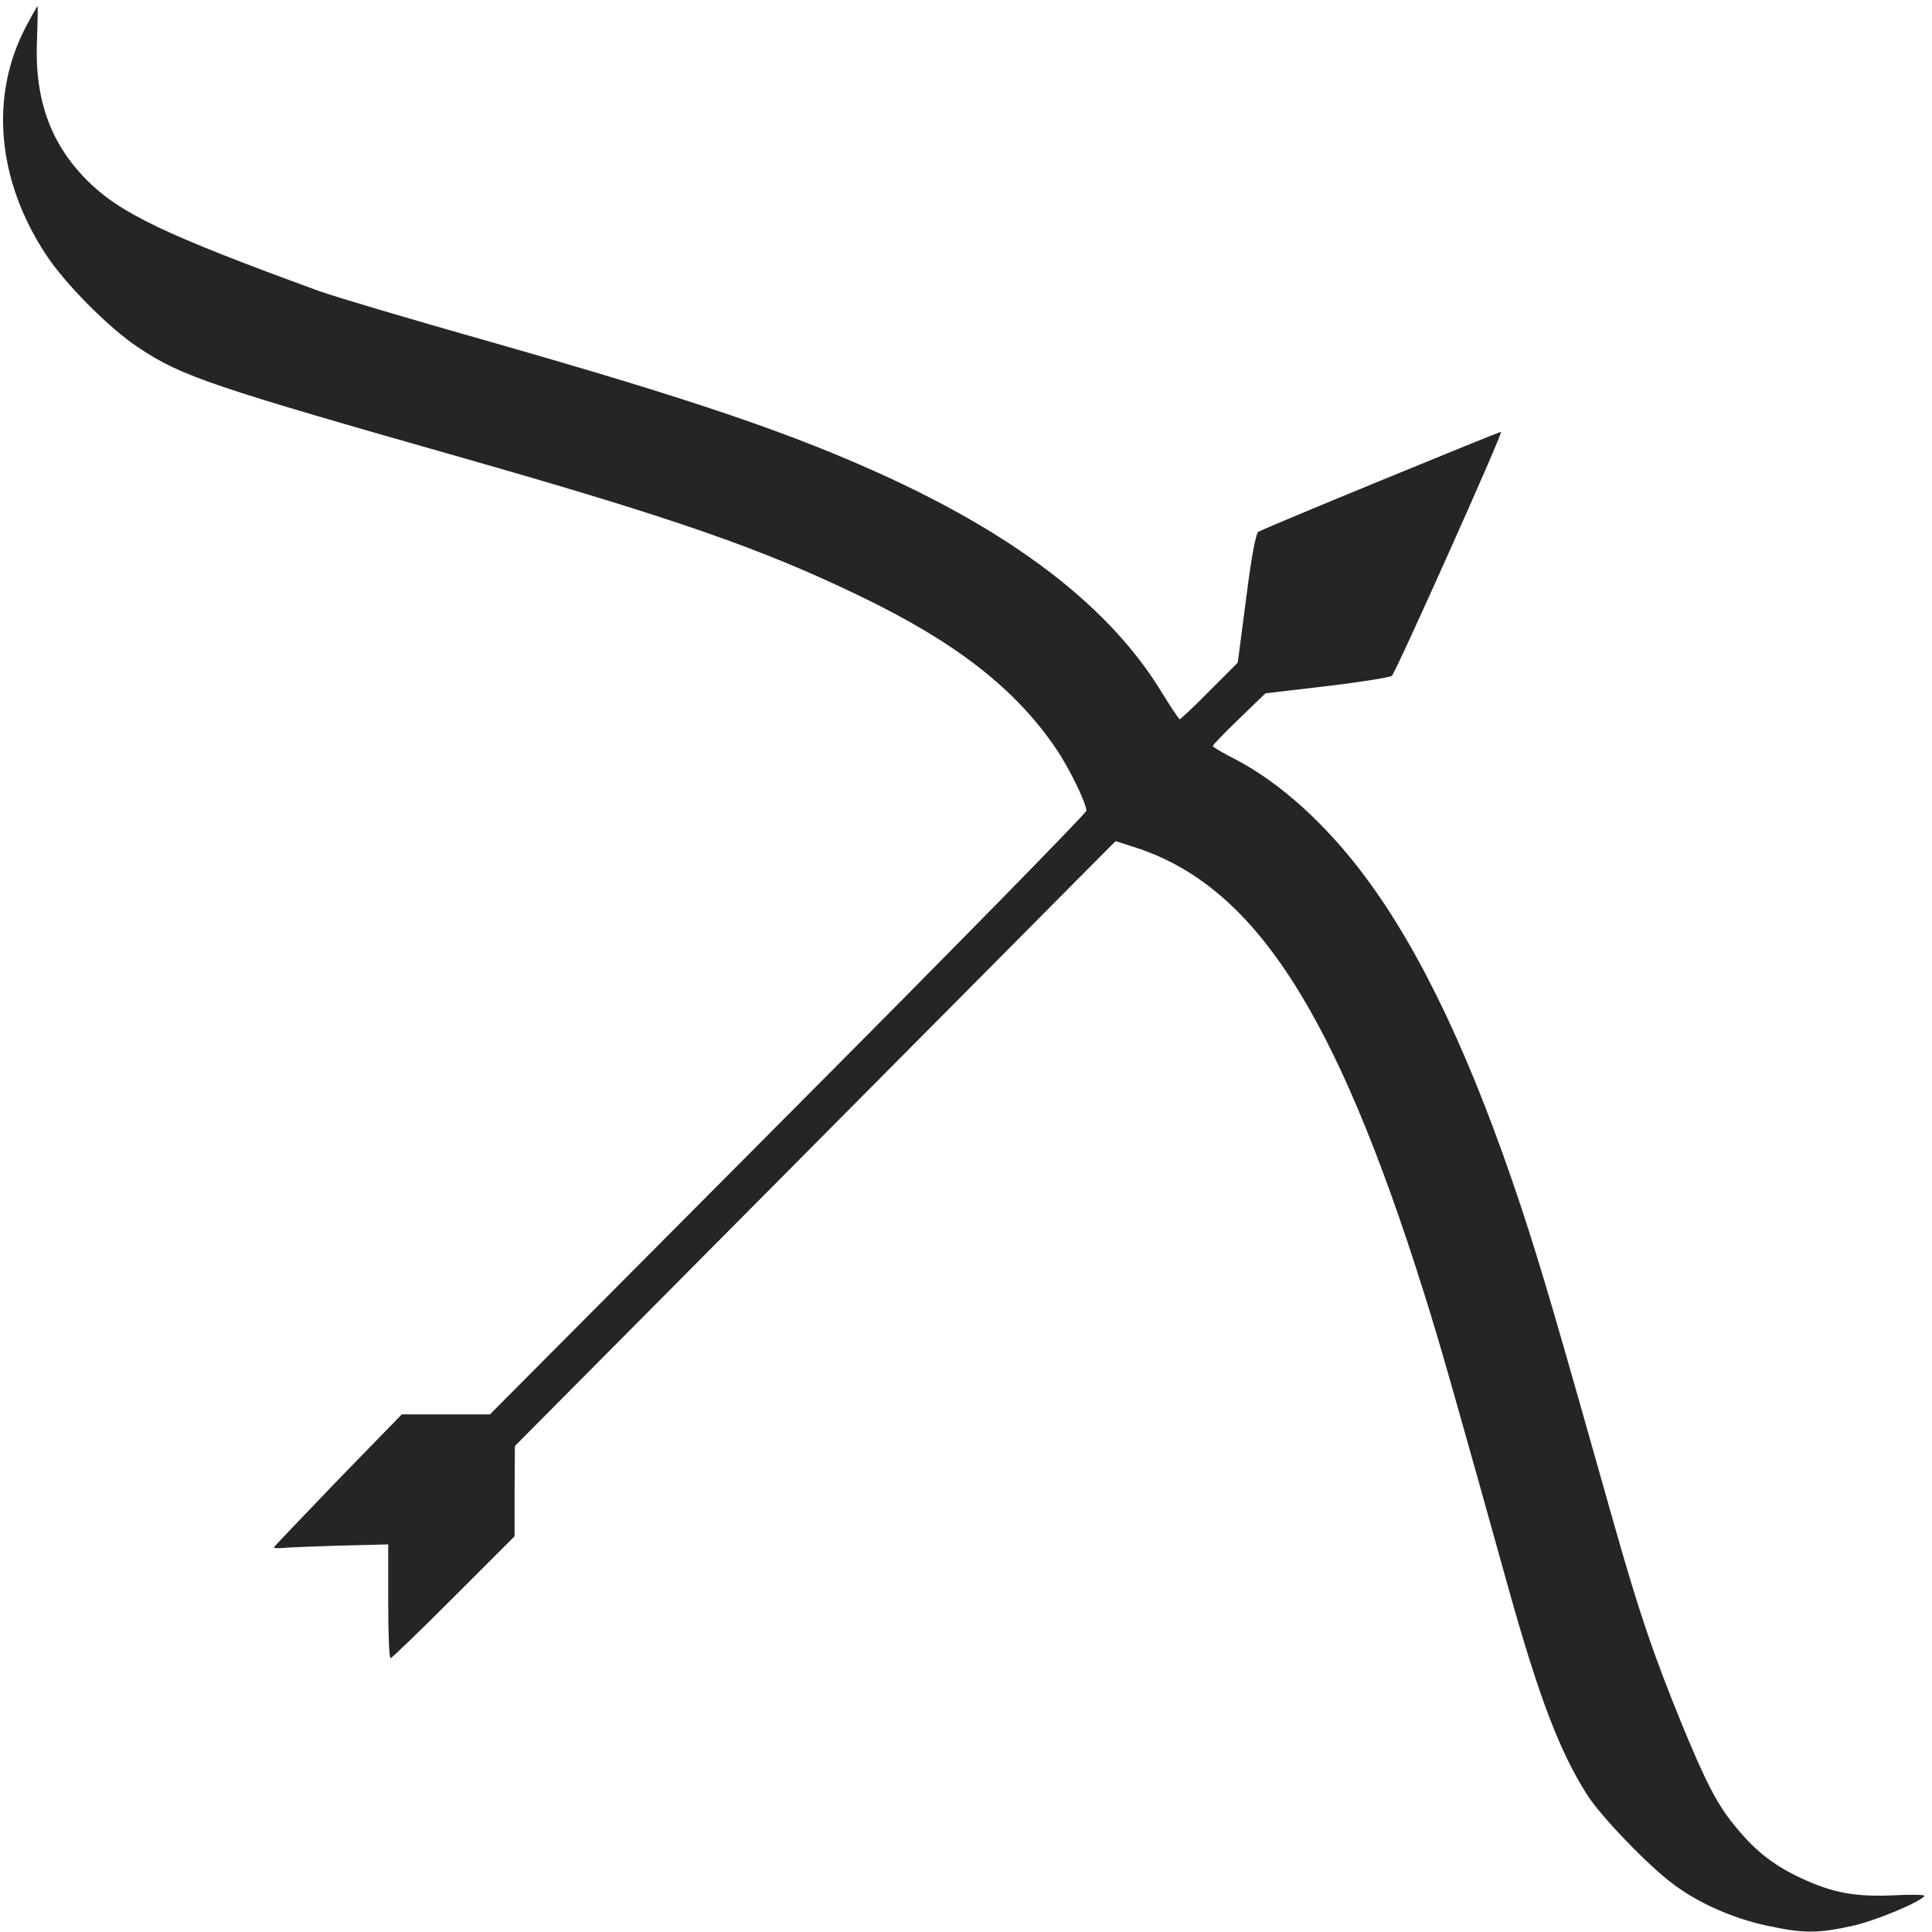
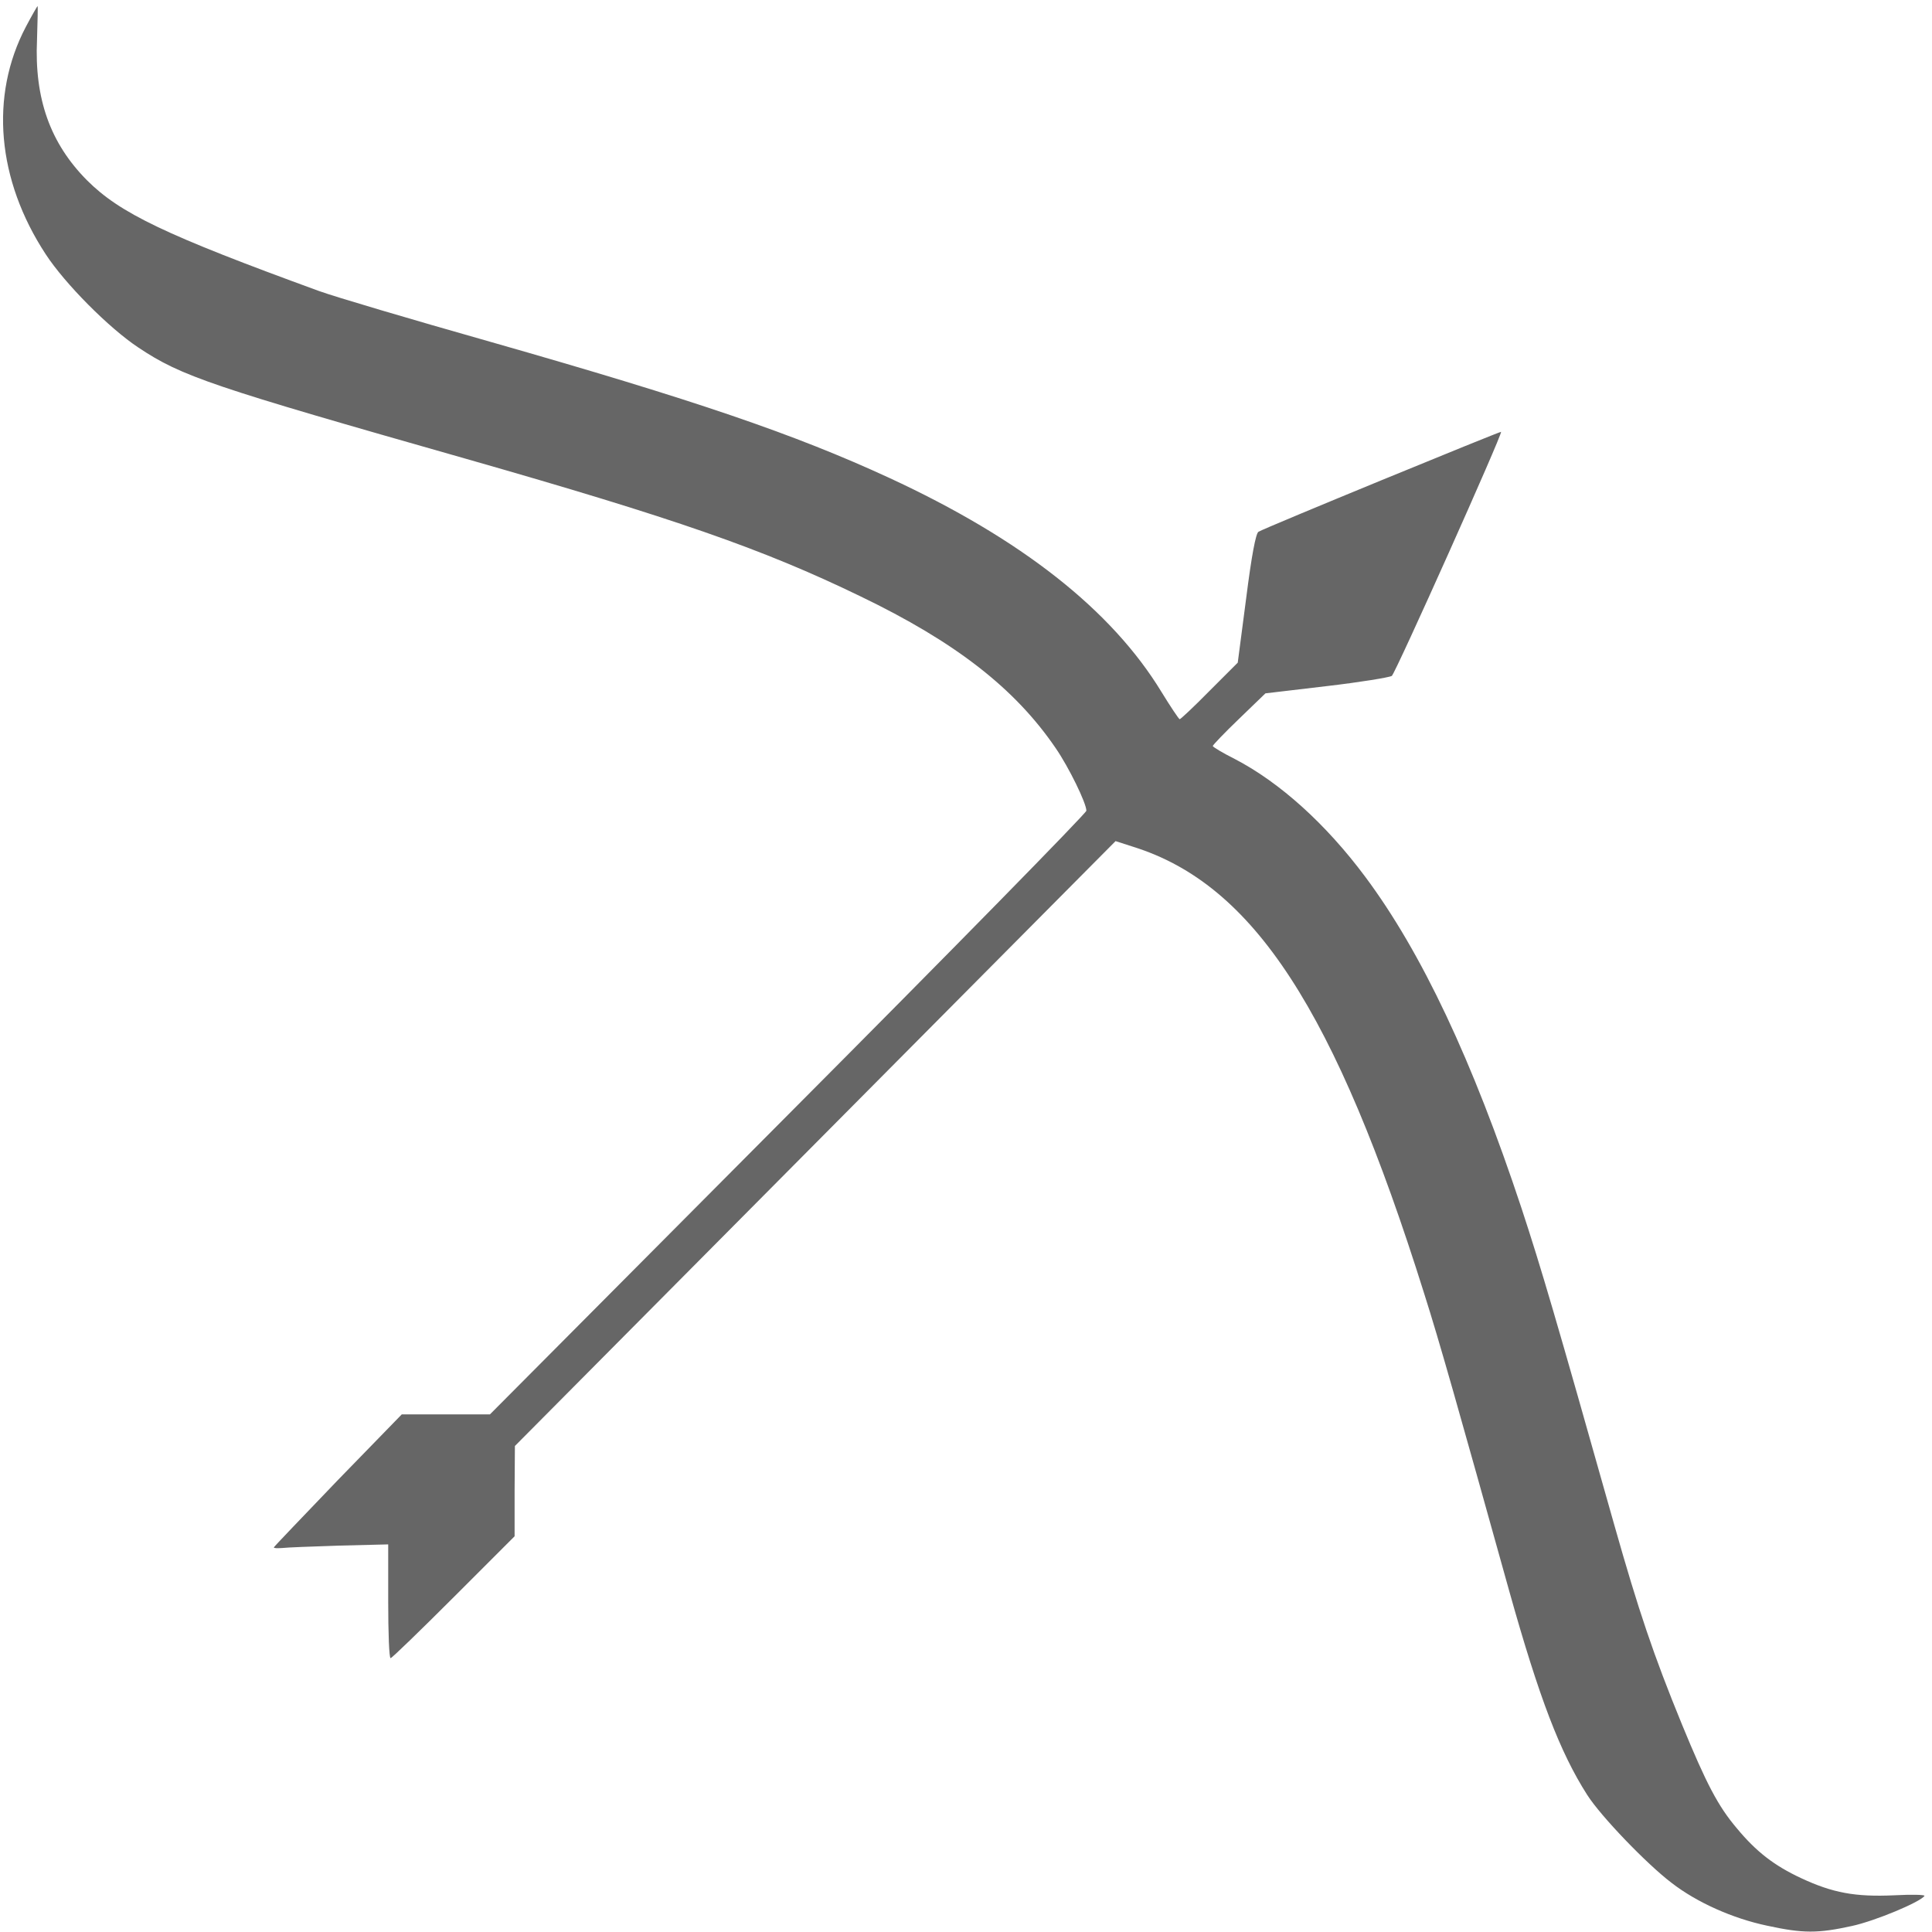
<svg xmlns="http://www.w3.org/2000/svg" version="1.0" id="Layer_1" x="0px" y="0px" viewBox="0 0 642 642" style="enable-background:new 0 0 642 642;" xml:space="preserve">
  <style type="text/css">
- 	.st0{fill:#252523;}
+ 	.st0{fill:#666666;}
</style>
  <g transform="translate(0,642) scale(0.1,-0.1)">
    <path class="st0" d="M86,6331c-121-230-96-509,66-756c64-98,210-245,308-310c144-96,243-129,1090-370c693-198,984-299,1308-456   c318-153,515-307,650-505c44-64,102-183,102-208c0-8-446-463-991-1010l-991-996h-147h-146l-213-219c-116-121-212-221-212-223   c0-3,12-3,28-2c15,2,100,5,190,8l162,4v-189c0-104,3-189,8-189c4,0,98,91,210,203l202,202v150l1,150l998,1005l998,1005l59-19   c399-125,671-542,967-1486c50-157,113-380,283-990c99-353,168-533,258-674c45-71,199-231,281-293c84-65,203-118,317-142   c120-26,168-26,282-1c78,17,228,80,241,100c2,4-43,5-100,2c-130-6-205,8-310,57c-90,42-149,88-213,165c-63,74-102,149-183,346   c-95,232-144,378-224,660c-197,698-243,854-309,1055c-163,492-332,850-519,1101c-131,176-284,314-434,392c-40,20-73,40-73,43   s39,44,87,90l88,85l203,24c112,13,209,29,217,34c13,11,369,806,363,811c-3,2-785-319-806-332c-9-5-23-79-41-221l-28-214l-94-94   c-51-52-96-94-99-94c-3,1-30,41-60,90c-166,273-466,509-905,712c-314,145-645,258-1325,452c-261,74-518,150-570,169   c-510,186-661,258-771,368c-122,123-175,271-166,467c2,61,3,112,2,112S106,6369,86,6331z" />
  </g>
</svg>
